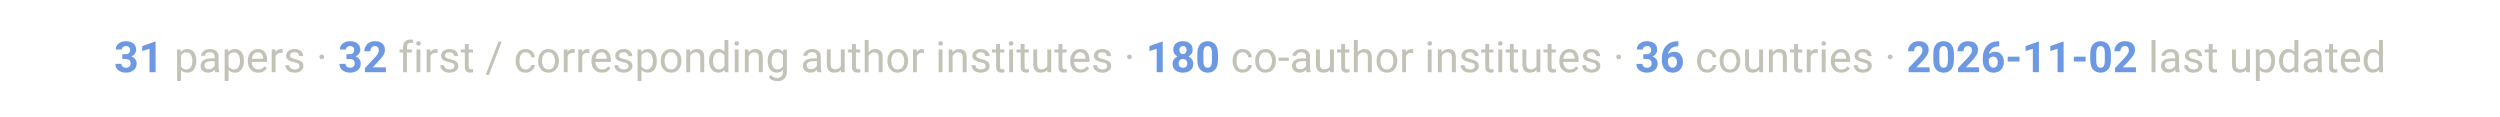
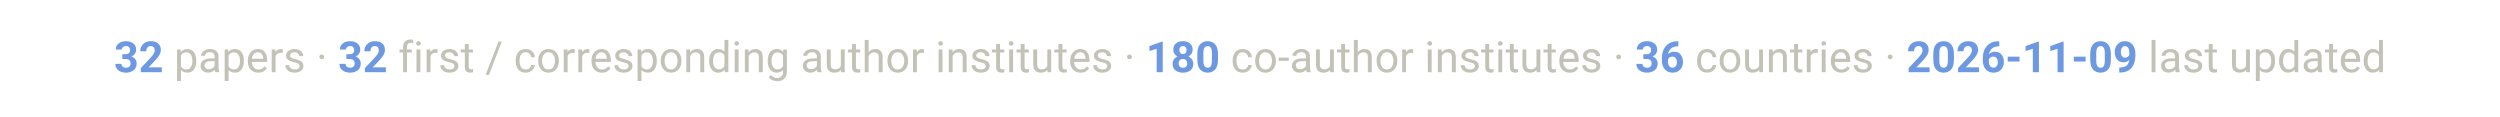
<svg xmlns="http://www.w3.org/2000/svg" viewBox="0 0 900 42" font-family="-apple-system, Segoe UI, Roboto, Helvetica, Arial, sans-serif">
  <text x="450" y="26" text-anchor="middle" font-size="15.5" fill="#c3c2b7">
-     <tspan font-weight="700" fill="#6d99e3">31</tspan> papers ·  <tspan font-weight="700" fill="#6d99e3">32</tspan> first / corresponding author institutes ·  <tspan font-weight="700" fill="#6d99e3">180</tspan> co-author institutes ·  <tspan font-weight="700" fill="#6d99e3">36</tspan> countries ·  <tspan font-weight="700" fill="#6d99e3">2026-11-02</tspan> last updated</text>
+     <tspan font-weight="700" fill="#6d99e3">32</tspan> papers ·  <tspan font-weight="700" fill="#6d99e3">32</tspan> first / corresponding author institutes ·  <tspan font-weight="700" fill="#6d99e3">180</tspan> co-author institutes ·  <tspan font-weight="700" fill="#6d99e3">36</tspan> countries ·  <tspan font-weight="700" fill="#6d99e3">2026-11-09</tspan> last updated</text>
</svg>
